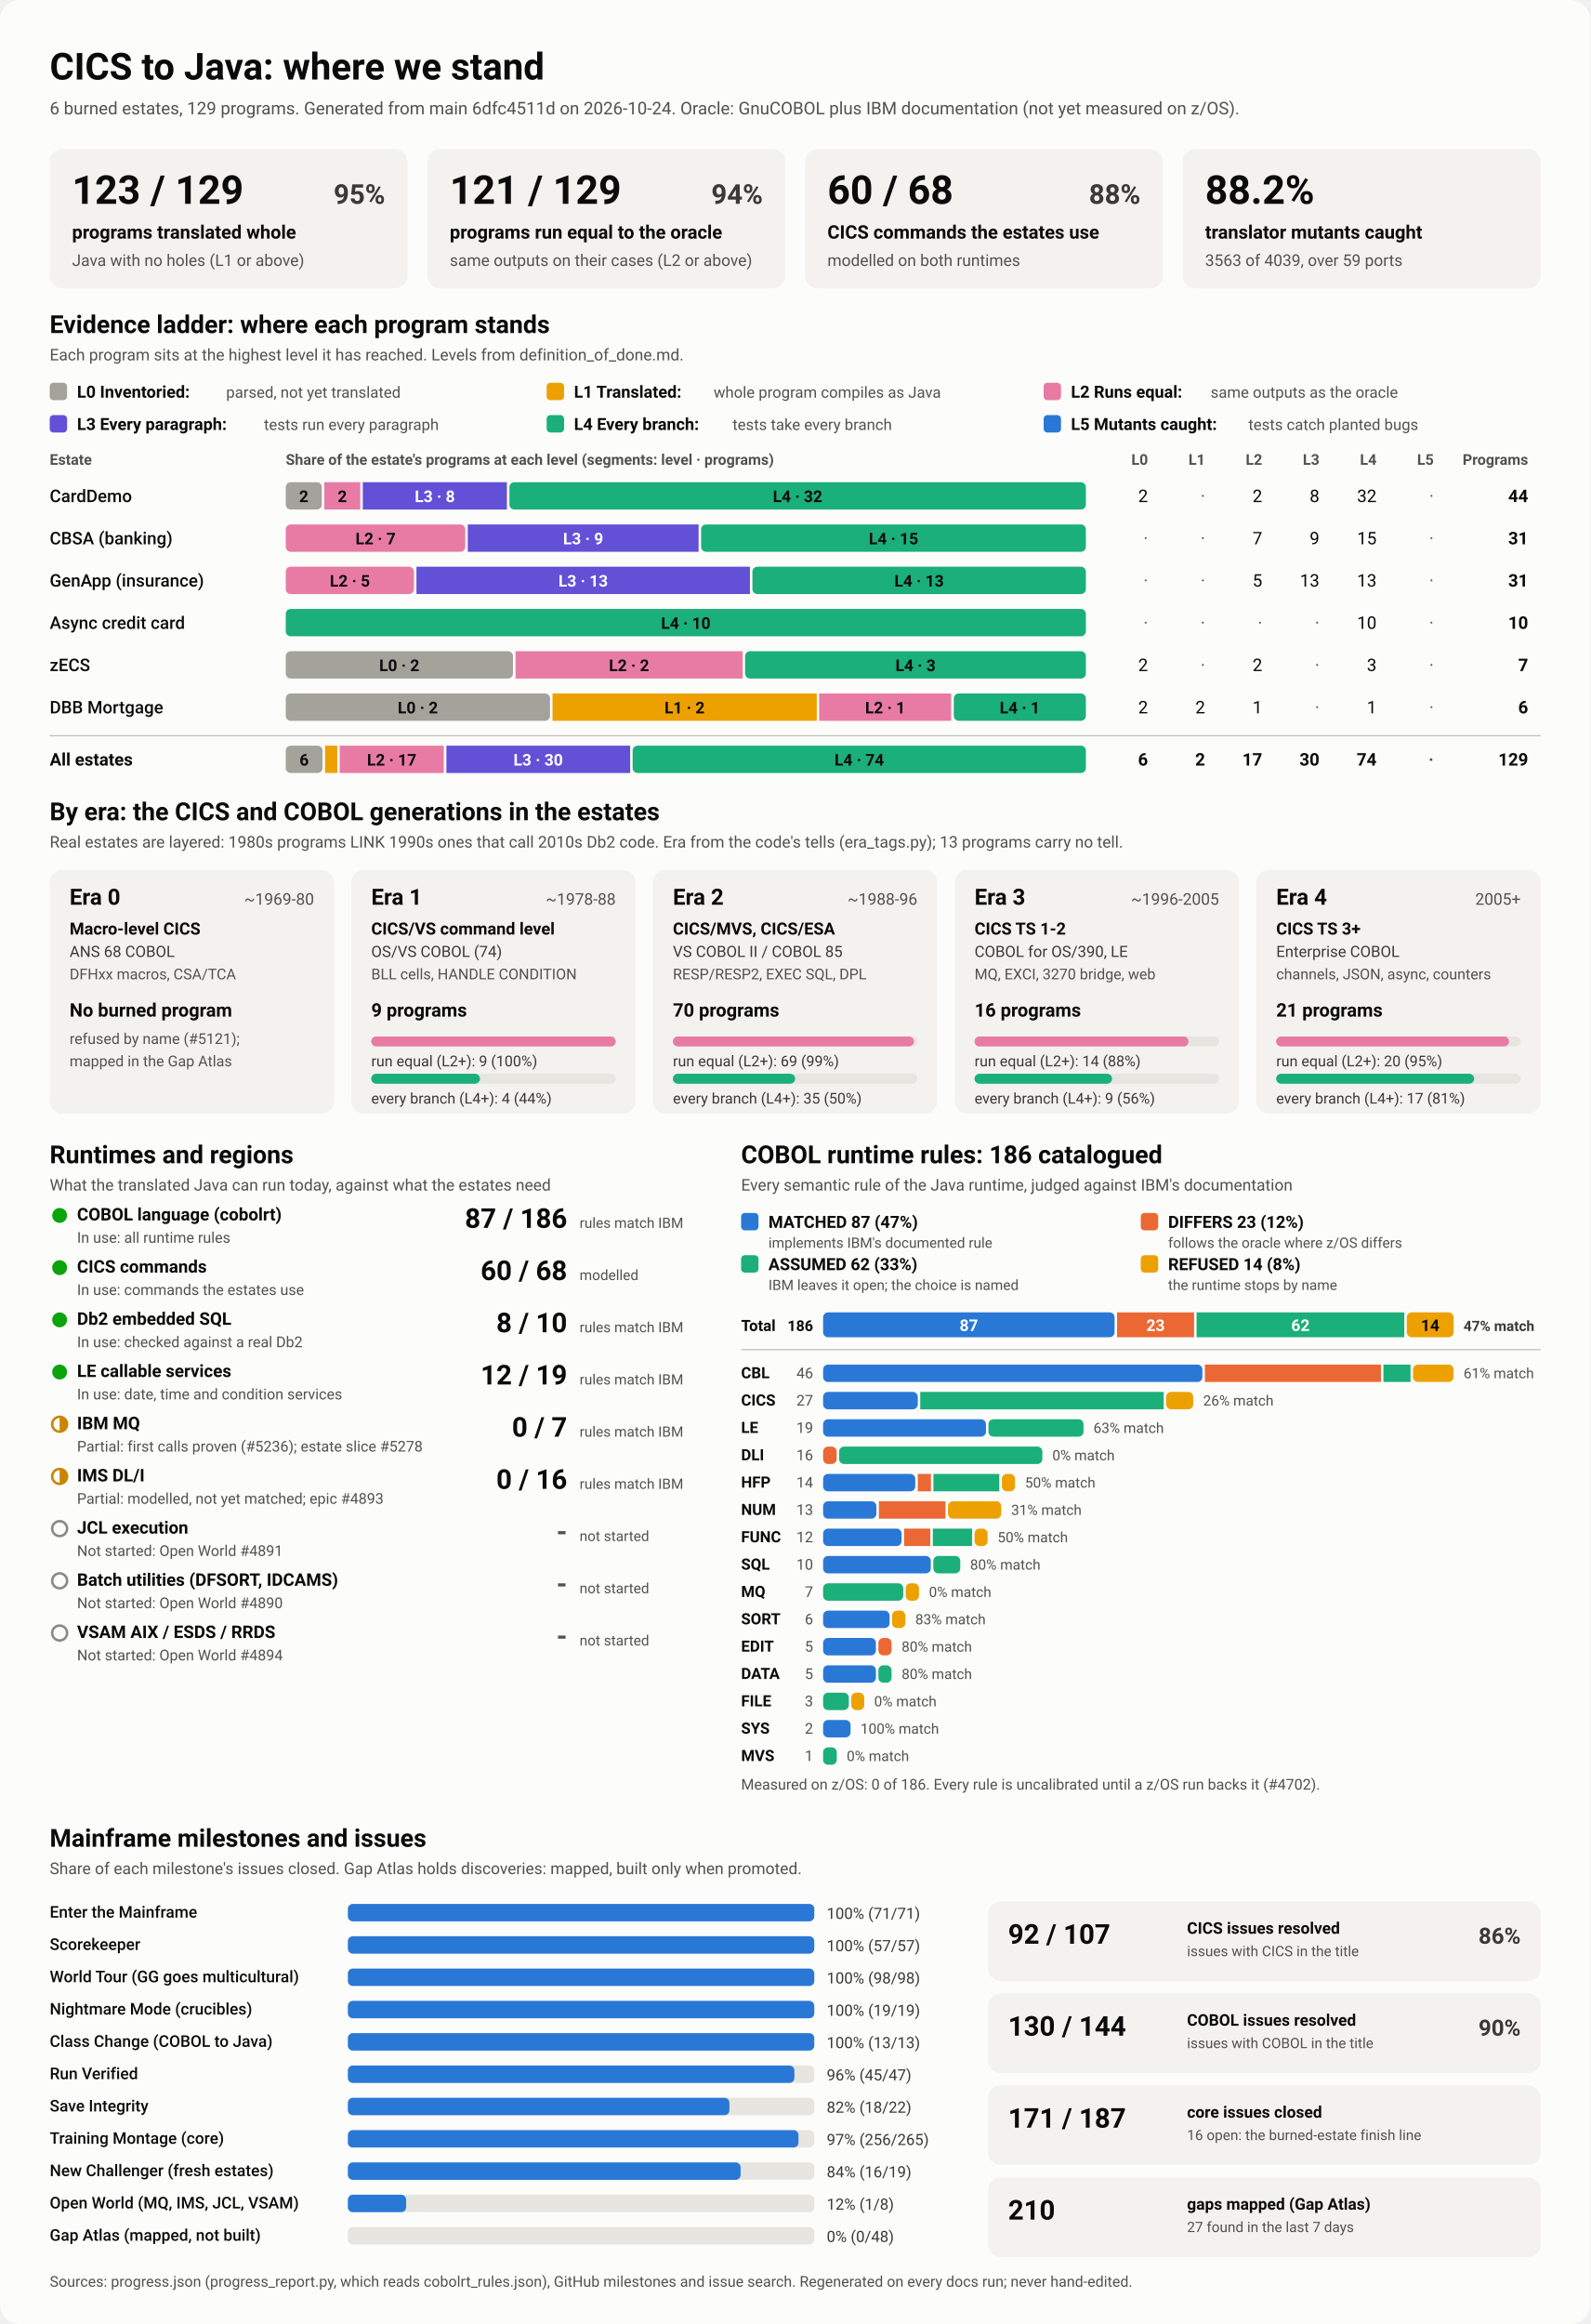
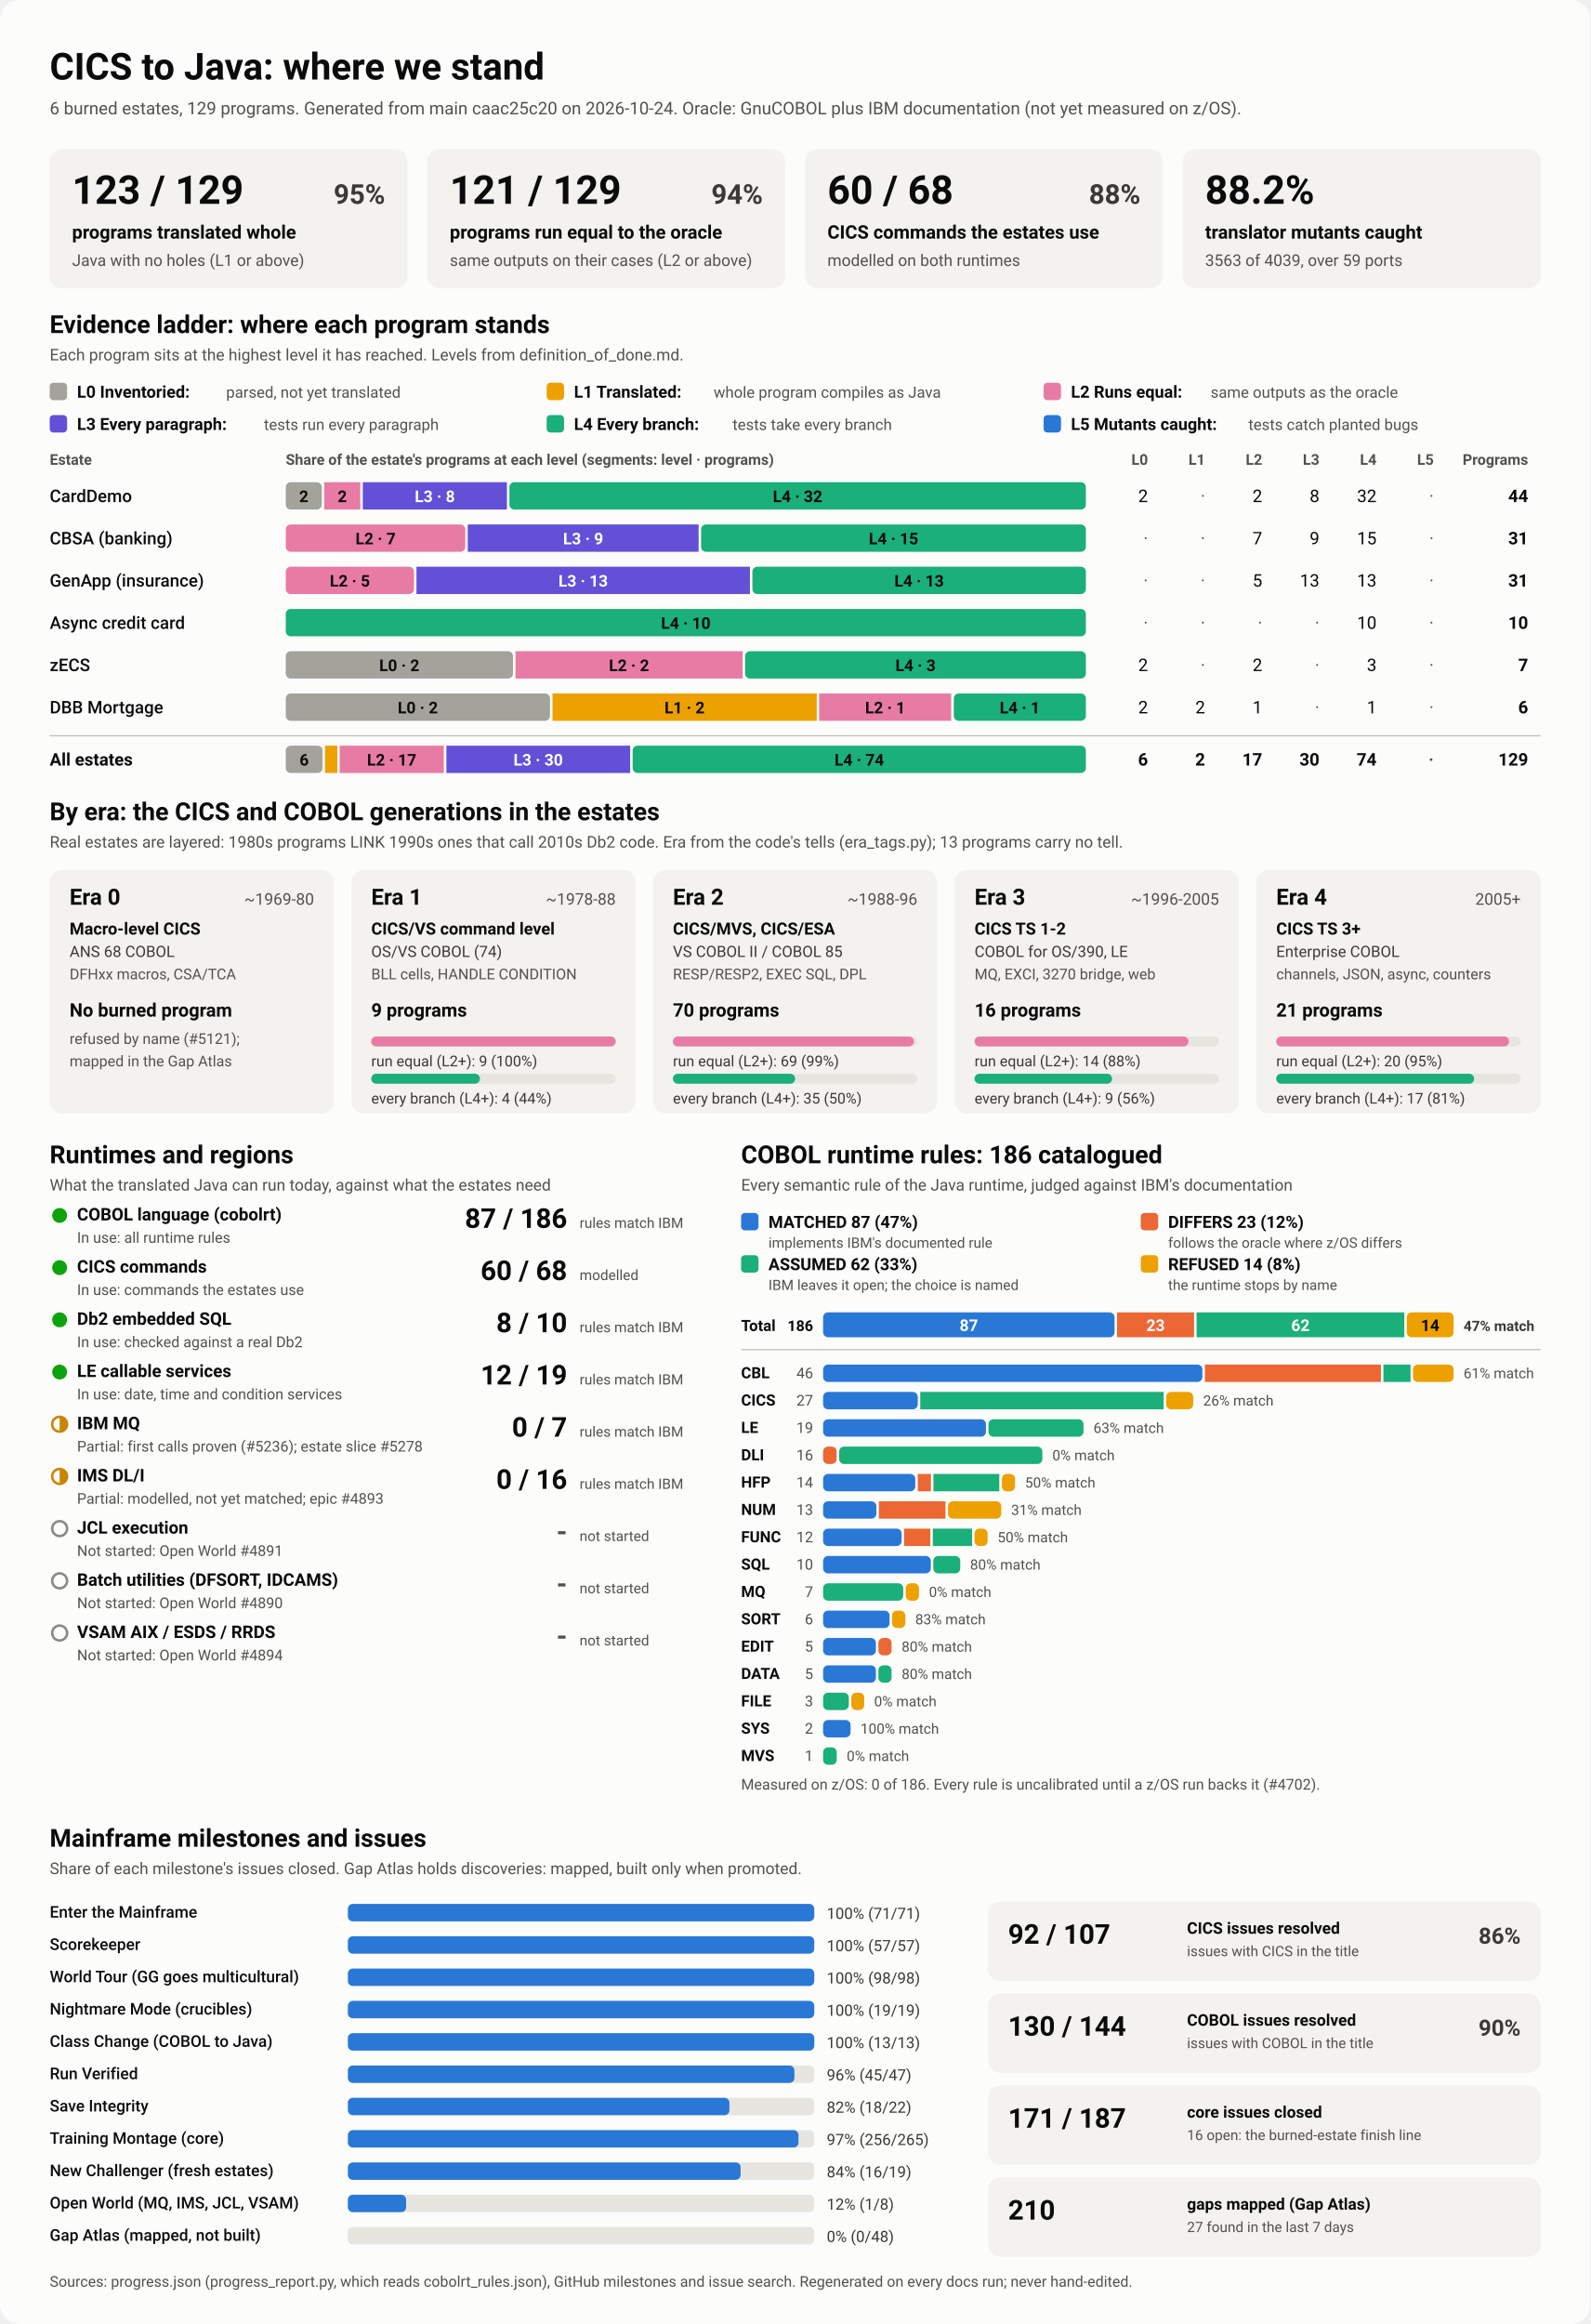
<svg xmlns="http://www.w3.org/2000/svg" viewBox="0 0 1280 1870" width="1280" height="1870" role="img" aria-labelledby="ttl">
  <style>
    svg { font-family: system-ui, -apple-system, 'Segoe UI', Roboto, Helvetica, Arial, sans-serif; }
    .bg { fill: #fcfcfb; }
    .card { fill: #f3f2ef; }
    .track { fill: #e6e5e0; }
    .rule { stroke: #c3c2b7; stroke-width: 1; }
    .t1 { fill: #0b0b0b; } .t2 { fill: #3a3936; } .t3 { fill: #52514e; }
    .on-dark { fill: #ffffff; } .on-light { fill: #0b0b0b; }
    .lv0 { fill: #a3a29b; } .lv1 { fill: #eda100; } .lv2 { fill: #e87ba4; } .lv3 { fill: #6250d6; } .lv4 { fill: #1baf7a; } .lv5 { fill: #2a78d6; } 
    .s0 { fill: #2a78d6; } .s1 { fill: #eb6834; } .s2 { fill: #1baf7a; } .s3 { fill: #eda100; } 
    .prog { fill: #2a78d6; }
    .st-good { fill: #0ca30c; } .st-warn { fill: none; stroke: #c98500; stroke-width: 2; }
    .st-warn-fill { fill: #c98500; } .st-none { fill: none; stroke: #8a8984; stroke-width: 2; }
    @media (prefers-color-scheme: dark) {
      .bg { fill: #1a1a19; } .card { fill: #242422; } .track { fill: #383835; } .rule { stroke: #52514e; }
      .t1 { fill: #f0efec; } .t2 { fill: #dddcd6; } .t3 { fill: #c3c2b7; }
      .on-light { fill: #0b0b0b; } .prog { fill: #3987e5; }
      .lv0 { fill: #6b6a64; } .lv1 { fill: #c98500; } .lv2 { fill: #d55181; } .lv3 { fill: #9085e9; } .lv4 { fill: #199e70; } .lv5 { fill: #3987e5; } 
      .s0 { fill: #3987e5; } .s1 { fill: #d95926; } .s2 { fill: #199e70; } .s3 { fill: #c98500; } 
    }
  </style>
  <rect class="bg" width="1280" height="1870" rx="16" />
  <text x="40.0" y="64.0" class="t1" font-size="30" font-weight="700" text-anchor="start">CICS to Java: where we stand</text>
-   <text x="40.0" y="92.0" class="t3" font-size="14" font-weight="400" text-anchor="start">6 burned estates, 129 programs. Generated from main 6dfc4511d on 2026-10-24. Oracle: GnuCOBOL plus IBM documentation (not yet measured on z/OS).</text>
+   <text x="40.0" y="92.0" class="t3" font-size="14" font-weight="400" text-anchor="start">6 burned estates, 129 programs. Generated from main caac25c20 on 2026-10-24. Oracle: GnuCOBOL plus IBM documentation (not yet measured on z/OS).</text>
  <rect x="40.0" y="120.0" width="288.0" height="112.0" rx="10" class="card" />
  <text x="58.0" y="164.0" class="t1" font-size="32" font-weight="700" text-anchor="start">123 / 129</text>
  <text x="310.0" y="164.0" class="t2" font-size="22" font-weight="600" text-anchor="end">95%</text>
  <text x="58.0" y="192.0" class="t1" font-size="15" font-weight="600" text-anchor="start">programs translated whole</text>
  <text x="58.0" y="214.0" class="t3" font-size="13" font-weight="400" text-anchor="start">Java with no holes (L1 or above)</text>
  <rect x="344.0" y="120.0" width="288.0" height="112.0" rx="10" class="card" />
  <text x="362.0" y="164.0" class="t1" font-size="32" font-weight="700" text-anchor="start">121 / 129</text>
  <text x="614.0" y="164.0" class="t2" font-size="22" font-weight="600" text-anchor="end">94%</text>
  <text x="362.0" y="192.0" class="t1" font-size="15" font-weight="600" text-anchor="start">programs run equal to the oracle</text>
  <text x="362.0" y="214.0" class="t3" font-size="13" font-weight="400" text-anchor="start">same outputs on their cases (L2 or above)</text>
  <rect x="648.0" y="120.0" width="288.0" height="112.0" rx="10" class="card" />
  <text x="666.0" y="164.0" class="t1" font-size="32" font-weight="700" text-anchor="start">60 / 68</text>
  <text x="918.0" y="164.0" class="t2" font-size="22" font-weight="600" text-anchor="end">88%</text>
  <text x="666.0" y="192.0" class="t1" font-size="15" font-weight="600" text-anchor="start">CICS commands the estates use</text>
  <text x="666.0" y="214.0" class="t3" font-size="13" font-weight="400" text-anchor="start">modelled on both runtimes</text>
  <rect x="952.0" y="120.0" width="288.0" height="112.0" rx="10" class="card" />
  <text x="970.0" y="164.0" class="t1" font-size="32" font-weight="700" text-anchor="start">88.2%</text>
  <text x="970.0" y="192.0" class="t1" font-size="15" font-weight="600" text-anchor="start">translator mutants caught</text>
  <text x="970.0" y="214.0" class="t3" font-size="13" font-weight="400" text-anchor="start">3563 of 4039, over 59 ports</text>
  <text x="40.0" y="268.0" class="t1" font-size="20" font-weight="700" text-anchor="start">Evidence ladder: where each program stands</text>
  <text x="40.0" y="290.0" class="t3" font-size="13" font-weight="400" text-anchor="start">Each program sits at the highest level it has reached. Levels from definition_of_done.md.</text>
  <rect x="40.0" y="308.0" width="14.0" height="14.0" rx="3" class="lv0" />
  <text x="62.0" y="320.0" class="t1" font-size="13.5" font-weight="600" text-anchor="start">L0 Inventoried:</text>
  <text x="182.0" y="320.0" class="t3" font-size="12.5" font-weight="400" text-anchor="start">parsed, not yet translated</text>
  <rect x="440.0" y="308.0" width="14.0" height="14.0" rx="3" class="lv1" />
  <text x="462.0" y="320.0" class="t1" font-size="13.5" font-weight="600" text-anchor="start">L1 Translated:</text>
  <text x="574.4" y="320.0" class="t3" font-size="12.5" font-weight="400" text-anchor="start">whole program compiles as Java</text>
  <rect x="840.0" y="308.0" width="14.0" height="14.0" rx="3" class="lv2" />
  <text x="862.0" y="320.0" class="t1" font-size="13.5" font-weight="600" text-anchor="start">L2 Runs equal:</text>
  <text x="974.4" y="320.0" class="t3" font-size="12.5" font-weight="400" text-anchor="start">same outputs as the oracle</text>
  <rect x="40.0" y="334.0" width="14.0" height="14.0" rx="3" class="lv3" />
  <text x="62.0" y="346.0" class="t1" font-size="13.5" font-weight="600" text-anchor="start">L3 Every paragraph:</text>
  <text x="212.4" y="346.0" class="t3" font-size="12.5" font-weight="400" text-anchor="start">tests run every paragraph</text>
  <rect x="440.0" y="334.0" width="14.0" height="14.0" rx="3" class="lv4" />
  <text x="462.0" y="346.0" class="t1" font-size="13.5" font-weight="600" text-anchor="start">L4 Every branch:</text>
  <text x="589.6" y="346.0" class="t3" font-size="12.5" font-weight="400" text-anchor="start">tests take every branch</text>
  <rect x="840.0" y="334.0" width="14.0" height="14.0" rx="3" class="lv5" />
  <text x="862.0" y="346.0" class="t1" font-size="13.5" font-weight="600" text-anchor="start">L5 Mutants caught:</text>
  <text x="1004.8" y="346.0" class="t3" font-size="12.5" font-weight="400" text-anchor="start">tests catch planted bugs</text>
  <text x="40.0" y="374.0" class="t3" font-size="12" font-weight="600" text-anchor="start">Estate</text>
  <text x="230.0" y="374.0" class="t3" font-size="12" font-weight="600" text-anchor="start">Share of the estate's programs at each level (segments: level · programs)</text>
  <text x="924.0" y="374.0" class="t3" font-size="12" font-weight="600" text-anchor="end">L0</text>
  <text x="970.0" y="374.0" class="t3" font-size="12" font-weight="600" text-anchor="end">L1</text>
  <text x="1016.0" y="374.0" class="t3" font-size="12" font-weight="600" text-anchor="end">L2</text>
  <text x="1062.0" y="374.0" class="t3" font-size="12" font-weight="600" text-anchor="end">L3</text>
  <text x="1108.0" y="374.0" class="t3" font-size="12" font-weight="600" text-anchor="end">L4</text>
  <text x="1154.0" y="374.0" class="t3" font-size="12" font-weight="600" text-anchor="end">L5</text>
  <text x="1230.0" y="374.0" class="t3" font-size="12" font-weight="600" text-anchor="end">Programs</text>
  <text x="40.0" y="404.0" class="t1" font-size="14" font-weight="500" text-anchor="start">CardDemo</text>
  <rect x="230.0" y="388.0" width="29.0" height="22.0" rx="4" class="lv0" />
  <text x="244.5" y="404.0" class="on-light" font-size="13" font-weight="600" text-anchor="middle">2</text>
  <rect x="261.0" y="388.0" width="29.0" height="22.0" rx="0" class="lv2" />
  <text x="275.5" y="404.0" class="on-light" font-size="13" font-weight="600" text-anchor="middle">2</text>
  <rect x="292.0" y="388.0" width="116.0" height="22.0" rx="0" class="lv3" />
  <text x="350.0" y="404.0" class="on-dark" font-size="13" font-weight="600" text-anchor="middle">L3 · 8</text>
  <rect x="410.0" y="388.0" width="464.0" height="22.0" rx="4" class="lv4" />
  <text x="642.0" y="404.0" class="on-light" font-size="13" font-weight="600" text-anchor="middle">L4 · 32</text>
  <text x="924.0" y="404.0" class="t1" font-size="14" font-weight="400" text-anchor="end">2</text>
  <text x="970.0" y="404.0" class="t3" font-size="14" font-weight="400" text-anchor="end">·</text>
  <text x="1016.0" y="404.0" class="t1" font-size="14" font-weight="400" text-anchor="end">2</text>
  <text x="1062.0" y="404.0" class="t1" font-size="14" font-weight="400" text-anchor="end">8</text>
  <text x="1108.0" y="404.0" class="t1" font-size="14" font-weight="400" text-anchor="end">32</text>
  <text x="1154.0" y="404.0" class="t3" font-size="14" font-weight="400" text-anchor="end">·</text>
  <text x="1230.0" y="404.0" class="t1" font-size="14" font-weight="700" text-anchor="end">44</text>
  <text x="40.0" y="438.0" class="t1" font-size="14" font-weight="500" text-anchor="start">CBSA (banking)</text>
  <rect x="230.0" y="422.0" width="144.5" height="22.0" rx="4" class="lv2" />
  <text x="302.3" y="438.0" class="on-light" font-size="13" font-weight="600" text-anchor="middle">L2 · 7</text>
  <rect x="376.5" y="422.0" width="185.8" height="22.0" rx="0" class="lv3" />
  <text x="469.4" y="438.0" class="on-dark" font-size="13" font-weight="600" text-anchor="middle">L3 · 9</text>
  <rect x="564.3" y="422.0" width="309.7" height="22.0" rx="4" class="lv4" />
  <text x="719.2" y="438.0" class="on-light" font-size="13" font-weight="600" text-anchor="middle">L4 · 15</text>
  <text x="924.0" y="438.0" class="t3" font-size="14" font-weight="400" text-anchor="end">·</text>
  <text x="970.0" y="438.0" class="t3" font-size="14" font-weight="400" text-anchor="end">·</text>
  <text x="1016.0" y="438.0" class="t1" font-size="14" font-weight="400" text-anchor="end">7</text>
  <text x="1062.0" y="438.0" class="t1" font-size="14" font-weight="400" text-anchor="end">9</text>
  <text x="1108.0" y="438.0" class="t1" font-size="14" font-weight="400" text-anchor="end">15</text>
  <text x="1154.0" y="438.0" class="t3" font-size="14" font-weight="400" text-anchor="end">·</text>
  <text x="1230.0" y="438.0" class="t1" font-size="14" font-weight="700" text-anchor="end">31</text>
  <text x="40.0" y="472.0" class="t1" font-size="14" font-weight="500" text-anchor="start">GenApp (insurance)</text>
  <rect x="230.0" y="456.0" width="103.2" height="22.0" rx="4" class="lv2" />
  <text x="281.6" y="472.0" class="on-light" font-size="13" font-weight="600" text-anchor="middle">L2 · 5</text>
  <rect x="335.2" y="456.0" width="268.4" height="22.0" rx="0" class="lv3" />
  <text x="469.4" y="472.0" class="on-dark" font-size="13" font-weight="600" text-anchor="middle">L3 · 13</text>
  <rect x="605.6" y="456.0" width="268.4" height="22.0" rx="4" class="lv4" />
  <text x="739.8" y="472.0" class="on-light" font-size="13" font-weight="600" text-anchor="middle">L4 · 13</text>
  <text x="924.0" y="472.0" class="t3" font-size="14" font-weight="400" text-anchor="end">·</text>
  <text x="970.0" y="472.0" class="t3" font-size="14" font-weight="400" text-anchor="end">·</text>
  <text x="1016.0" y="472.0" class="t1" font-size="14" font-weight="400" text-anchor="end">5</text>
  <text x="1062.0" y="472.0" class="t1" font-size="14" font-weight="400" text-anchor="end">13</text>
  <text x="1108.0" y="472.0" class="t1" font-size="14" font-weight="400" text-anchor="end">13</text>
  <text x="1154.0" y="472.0" class="t3" font-size="14" font-weight="400" text-anchor="end">·</text>
  <text x="1230.0" y="472.0" class="t1" font-size="14" font-weight="700" text-anchor="end">31</text>
  <text x="40.0" y="506.0" class="t1" font-size="14" font-weight="500" text-anchor="start">Async credit card</text>
  <rect x="230.0" y="490.0" width="644.0" height="22.0" rx="4" class="lv4" />
  <text x="552.0" y="506.0" class="on-light" font-size="13" font-weight="600" text-anchor="middle">L4 · 10</text>
  <text x="924.0" y="506.0" class="t3" font-size="14" font-weight="400" text-anchor="end">·</text>
  <text x="970.0" y="506.0" class="t3" font-size="14" font-weight="400" text-anchor="end">·</text>
  <text x="1016.0" y="506.0" class="t3" font-size="14" font-weight="400" text-anchor="end">·</text>
  <text x="1062.0" y="506.0" class="t3" font-size="14" font-weight="400" text-anchor="end">·</text>
  <text x="1108.0" y="506.0" class="t1" font-size="14" font-weight="400" text-anchor="end">10</text>
  <text x="1154.0" y="506.0" class="t3" font-size="14" font-weight="400" text-anchor="end">·</text>
  <text x="1230.0" y="506.0" class="t1" font-size="14" font-weight="700" text-anchor="end">10</text>
  <text x="40.0" y="540.0" class="t1" font-size="14" font-weight="500" text-anchor="start">zECS</text>
  <rect x="230.0" y="524.0" width="182.9" height="22.0" rx="4" class="lv0" />
  <text x="321.4" y="540.0" class="on-light" font-size="13" font-weight="600" text-anchor="middle">L0 · 2</text>
  <rect x="414.9" y="524.0" width="182.9" height="22.0" rx="0" class="lv2" />
  <text x="506.3" y="540.0" class="on-light" font-size="13" font-weight="600" text-anchor="middle">L2 · 2</text>
  <rect x="599.7" y="524.0" width="274.3" height="22.0" rx="4" class="lv4" />
  <text x="736.9" y="540.0" class="on-light" font-size="13" font-weight="600" text-anchor="middle">L4 · 3</text>
  <text x="924.0" y="540.0" class="t1" font-size="14" font-weight="400" text-anchor="end">2</text>
  <text x="970.0" y="540.0" class="t3" font-size="14" font-weight="400" text-anchor="end">·</text>
  <text x="1016.0" y="540.0" class="t1" font-size="14" font-weight="400" text-anchor="end">2</text>
  <text x="1062.0" y="540.0" class="t3" font-size="14" font-weight="400" text-anchor="end">·</text>
  <text x="1108.0" y="540.0" class="t1" font-size="14" font-weight="400" text-anchor="end">3</text>
  <text x="1154.0" y="540.0" class="t3" font-size="14" font-weight="400" text-anchor="end">·</text>
  <text x="1230.0" y="540.0" class="t1" font-size="14" font-weight="700" text-anchor="end">7</text>
  <text x="40.0" y="574.0" class="t1" font-size="14" font-weight="500" text-anchor="start">DBB Mortgage</text>
  <rect x="230.0" y="558.0" width="212.7" height="22.0" rx="4" class="lv0" />
  <text x="336.3" y="574.0" class="on-light" font-size="13" font-weight="600" text-anchor="middle">L0 · 2</text>
  <rect x="444.7" y="558.0" width="212.7" height="22.0" rx="0" class="lv1" />
  <text x="551.0" y="574.0" class="on-light" font-size="13" font-weight="600" text-anchor="middle">L1 · 2</text>
  <rect x="659.3" y="558.0" width="106.3" height="22.0" rx="0" class="lv2" />
  <text x="712.5" y="574.0" class="on-light" font-size="13" font-weight="600" text-anchor="middle">L2 · 1</text>
  <rect x="767.7" y="558.0" width="106.3" height="22.0" rx="4" class="lv4" />
  <text x="820.8" y="574.0" class="on-light" font-size="13" font-weight="600" text-anchor="middle">L4 · 1</text>
  <text x="924.0" y="574.0" class="t1" font-size="14" font-weight="400" text-anchor="end">2</text>
  <text x="970.0" y="574.0" class="t1" font-size="14" font-weight="400" text-anchor="end">2</text>
  <text x="1016.0" y="574.0" class="t1" font-size="14" font-weight="400" text-anchor="end">1</text>
  <text x="1062.0" y="574.0" class="t3" font-size="14" font-weight="400" text-anchor="end">·</text>
  <text x="1108.0" y="574.0" class="t1" font-size="14" font-weight="400" text-anchor="end">1</text>
  <text x="1154.0" y="574.0" class="t3" font-size="14" font-weight="400" text-anchor="end">·</text>
  <text x="1230.0" y="574.0" class="t1" font-size="14" font-weight="700" text-anchor="end">6</text>
  <line x1="40" x2="1240" y1="592" y2="592" class="rule" />
  <text x="40.0" y="616.0" class="t1" font-size="14" font-weight="700" text-anchor="start">All estates</text>
  <rect x="230.0" y="600.0" width="29.6" height="22.0" rx="4" class="lv0" />
  <text x="244.8" y="616.0" class="on-light" font-size="13" font-weight="600" text-anchor="middle">6</text>
  <rect x="261.6" y="600.0" width="9.9" height="22.0" rx="0" class="lv1" />
  <rect x="273.4" y="600.0" width="83.8" height="22.0" rx="0" class="lv2" />
  <text x="315.3" y="616.0" class="on-light" font-size="13" font-weight="600" text-anchor="middle">L2 · 17</text>
  <rect x="359.3" y="600.0" width="147.9" height="22.0" rx="0" class="lv3" />
  <text x="433.2" y="616.0" class="on-dark" font-size="13" font-weight="600" text-anchor="middle">L3 · 30</text>
  <rect x="509.2" y="600.0" width="364.8" height="22.0" rx="4" class="lv4" />
  <text x="691.6" y="616.0" class="on-light" font-size="13" font-weight="600" text-anchor="middle">L4 · 74</text>
  <text x="924.0" y="616.0" class="t1" font-size="14" font-weight="700" text-anchor="end">6</text>
  <text x="970.0" y="616.0" class="t1" font-size="14" font-weight="700" text-anchor="end">2</text>
  <text x="1016.0" y="616.0" class="t1" font-size="14" font-weight="700" text-anchor="end">17</text>
  <text x="1062.0" y="616.0" class="t1" font-size="14" font-weight="700" text-anchor="end">30</text>
  <text x="1108.0" y="616.0" class="t1" font-size="14" font-weight="700" text-anchor="end">74</text>
  <text x="1154.0" y="616.0" class="t3" font-size="14" font-weight="700" text-anchor="end">·</text>
  <text x="1230.0" y="616.0" class="t1" font-size="14" font-weight="700" text-anchor="end">129</text>
  <text x="40.0" y="660.0" class="t1" font-size="20" font-weight="700" text-anchor="start">By era: the CICS and COBOL generations in the estates</text>
  <text x="40.0" y="682.0" class="t3" font-size="13" font-weight="400" text-anchor="start">Real estates are layered: 1980s programs LINK 1990s ones that call 2010s Db2 code. Era from the code's tells (era_tags.py); 13 programs carry no tell.</text>
  <rect x="40.0" y="700.0" width="228.8" height="196.0" rx="10" class="card" />
  <text x="56.0" y="728.0" class="t1" font-size="18" font-weight="700" text-anchor="start">Era 0</text>
  <text x="252.8" y="728.0" class="t3" font-size="13" font-weight="400" text-anchor="end">~1969-80</text>
  <text x="56.0" y="752.0" class="t1" font-size="13.5" font-weight="600" text-anchor="start">Macro-level CICS</text>
  <text x="56.0" y="770.0" class="t2" font-size="12.5" font-weight="400" text-anchor="start">ANS 68 COBOL</text>
  <text x="56.0" y="788.0" class="t3" font-size="12" font-weight="400" text-anchor="start">DFHxx macros, CSA/TCA</text>
  <text x="56.0" y="818.0" class="t1" font-size="15" font-weight="700" text-anchor="start">No burned program</text>
  <text x="56.0" y="840.0" class="t3" font-size="12" font-weight="400" text-anchor="start">refused by name (#5121);</text>
  <text x="56.0" y="858.0" class="t3" font-size="12" font-weight="400" text-anchor="start">mapped in the Gap Atlas</text>
  <rect x="282.8" y="700.0" width="228.8" height="196.0" rx="10" class="card" />
  <text x="298.8" y="728.0" class="t1" font-size="18" font-weight="700" text-anchor="start">Era 1</text>
  <text x="495.6" y="728.0" class="t3" font-size="13" font-weight="400" text-anchor="end">~1978-88</text>
  <text x="298.8" y="752.0" class="t1" font-size="13.5" font-weight="600" text-anchor="start">CICS/VS command level</text>
  <text x="298.8" y="770.0" class="t2" font-size="12.5" font-weight="400" text-anchor="start">OS/VS COBOL (74)</text>
  <text x="298.8" y="788.0" class="t3" font-size="12" font-weight="400" text-anchor="start">BLL cells, HANDLE CONDITION</text>
  <text x="298.8" y="818.0" class="t1" font-size="15" font-weight="700" text-anchor="start">9 programs</text>
  <rect x="298.8" y="834.0" width="196.8" height="8.0" rx="4" class="track" />
  <rect x="298.8" y="834.0" width="196.8" height="8.0" rx="4" class="lv2" />
  <text x="298.8" y="858.0" class="t2" font-size="12" font-weight="400" text-anchor="start">run equal (L2+): 9 (100%)</text>
  <rect x="298.8" y="864.0" width="196.8" height="8.0" rx="4" class="track" />
  <rect x="298.8" y="864.0" width="87.5" height="8.0" rx="4" class="lv4" />
  <text x="298.8" y="888.0" class="t2" font-size="12" font-weight="400" text-anchor="start">every branch (L4+): 4 (44%)</text>
  <rect x="525.6" y="700.0" width="228.8" height="196.0" rx="10" class="card" />
  <text x="541.6" y="728.0" class="t1" font-size="18" font-weight="700" text-anchor="start">Era 2</text>
  <text x="738.4" y="728.0" class="t3" font-size="13" font-weight="400" text-anchor="end">~1988-96</text>
  <text x="541.6" y="752.0" class="t1" font-size="13.5" font-weight="600" text-anchor="start">CICS/MVS, CICS/ESA</text>
  <text x="541.6" y="770.0" class="t2" font-size="12.5" font-weight="400" text-anchor="start">VS COBOL II / COBOL 85</text>
  <text x="541.6" y="788.0" class="t3" font-size="12" font-weight="400" text-anchor="start">RESP/RESP2, EXEC SQL, DPL</text>
  <text x="541.6" y="818.0" class="t1" font-size="15" font-weight="700" text-anchor="start">70 programs</text>
  <rect x="541.6" y="834.0" width="196.8" height="8.0" rx="4" class="track" />
  <rect x="541.6" y="834.0" width="194.0" height="8.0" rx="4" class="lv2" />
  <text x="541.6" y="858.0" class="t2" font-size="12" font-weight="400" text-anchor="start">run equal (L2+): 69 (99%)</text>
  <rect x="541.6" y="864.0" width="196.8" height="8.0" rx="4" class="track" />
  <rect x="541.6" y="864.0" width="98.4" height="8.0" rx="4" class="lv4" />
  <text x="541.6" y="888.0" class="t2" font-size="12" font-weight="400" text-anchor="start">every branch (L4+): 35 (50%)</text>
  <rect x="768.4" y="700.0" width="228.8" height="196.0" rx="10" class="card" />
  <text x="784.4" y="728.0" class="t1" font-size="18" font-weight="700" text-anchor="start">Era 3</text>
  <text x="981.2" y="728.0" class="t3" font-size="13" font-weight="400" text-anchor="end">~1996-2005</text>
  <text x="784.4" y="752.0" class="t1" font-size="13.5" font-weight="600" text-anchor="start">CICS TS 1-2</text>
  <text x="784.4" y="770.0" class="t2" font-size="12.5" font-weight="400" text-anchor="start">COBOL for OS/390, LE</text>
  <text x="784.4" y="788.0" class="t3" font-size="12" font-weight="400" text-anchor="start">MQ, EXCI, 3270 bridge, web</text>
  <text x="784.4" y="818.0" class="t1" font-size="15" font-weight="700" text-anchor="start">16 programs</text>
  <rect x="784.4" y="834.0" width="196.8" height="8.0" rx="4" class="track" />
  <rect x="784.4" y="834.0" width="172.2" height="8.0" rx="4" class="lv2" />
  <text x="784.4" y="858.0" class="t2" font-size="12" font-weight="400" text-anchor="start">run equal (L2+): 14 (88%)</text>
  <rect x="784.4" y="864.0" width="196.8" height="8.0" rx="4" class="track" />
  <rect x="784.4" y="864.0" width="110.7" height="8.0" rx="4" class="lv4" />
  <text x="784.4" y="888.0" class="t2" font-size="12" font-weight="400" text-anchor="start">every branch (L4+): 9 (56%)</text>
  <rect x="1011.2" y="700.0" width="228.8" height="196.0" rx="10" class="card" />
  <text x="1027.2" y="728.0" class="t1" font-size="18" font-weight="700" text-anchor="start">Era 4</text>
  <text x="1224.0" y="728.0" class="t3" font-size="13" font-weight="400" text-anchor="end">2005+</text>
  <text x="1027.2" y="752.0" class="t1" font-size="13.5" font-weight="600" text-anchor="start">CICS TS 3+</text>
  <text x="1027.2" y="770.0" class="t2" font-size="12.5" font-weight="400" text-anchor="start">Enterprise COBOL</text>
  <text x="1027.2" y="788.0" class="t3" font-size="12" font-weight="400" text-anchor="start">channels, JSON, async, counters</text>
  <text x="1027.2" y="818.0" class="t1" font-size="15" font-weight="700" text-anchor="start">21 programs</text>
  <rect x="1027.2" y="834.0" width="196.8" height="8.0" rx="4" class="track" />
  <rect x="1027.2" y="834.0" width="187.4" height="8.0" rx="4" class="lv2" />
  <text x="1027.2" y="858.0" class="t2" font-size="12" font-weight="400" text-anchor="start">run equal (L2+): 20 (95%)</text>
  <rect x="1027.2" y="864.0" width="196.8" height="8.0" rx="4" class="track" />
  <rect x="1027.2" y="864.0" width="159.3" height="8.0" rx="4" class="lv4" />
  <text x="1027.2" y="888.0" class="t2" font-size="12" font-weight="400" text-anchor="start">every branch (L4+): 17 (81%)</text>
  <text x="40.0" y="936.0" class="t1" font-size="20" font-weight="700" text-anchor="start">Runtimes and regions</text>
  <text x="40.0" y="958.0" class="t3" font-size="13" font-weight="400" text-anchor="start">What the translated Java can run today, against what the estates need</text>
  <circle cx="48" cy="978" r="6" class="st-good" />
  <text x="62.0" y="982.0" class="t1" font-size="14" font-weight="600" text-anchor="start">COBOL language (cobolrt)</text>
  <text x="62.0" y="1000.0" class="t3" font-size="12" font-weight="400" text-anchor="start">In use: all runtime rules</text>
  <text x="456.5" y="988.0" class="t1" font-size="22" font-weight="700" text-anchor="end">87 / 186</text>
  <text x="466.5" y="988.0" class="t3" font-size="11.5" font-weight="400" text-anchor="start">rules match IBM</text>
  <circle cx="48" cy="1020" r="6" class="st-good" />
  <text x="62.0" y="1024.0" class="t1" font-size="14" font-weight="600" text-anchor="start">CICS commands</text>
  <text x="62.0" y="1042.0" class="t3" font-size="12" font-weight="400" text-anchor="start">In use: commands the estates use</text>
  <text x="456.5" y="1030.0" class="t1" font-size="22" font-weight="700" text-anchor="end">60 / 68</text>
  <text x="466.5" y="1030.0" class="t3" font-size="11.5" font-weight="400" text-anchor="start">modelled</text>
  <circle cx="48" cy="1062" r="6" class="st-good" />
  <text x="62.0" y="1066.0" class="t1" font-size="14" font-weight="600" text-anchor="start">Db2 embedded SQL</text>
  <text x="62.0" y="1084.0" class="t3" font-size="12" font-weight="400" text-anchor="start">In use: checked against a real Db2</text>
  <text x="456.5" y="1072.0" class="t1" font-size="22" font-weight="700" text-anchor="end">8 / 10</text>
  <text x="466.5" y="1072.0" class="t3" font-size="11.5" font-weight="400" text-anchor="start">rules match IBM</text>
  <circle cx="48" cy="1104" r="6" class="st-good" />
  <text x="62.0" y="1108.0" class="t1" font-size="14" font-weight="600" text-anchor="start">LE callable services</text>
  <text x="62.0" y="1126.0" class="t3" font-size="12" font-weight="400" text-anchor="start">In use: date, time and condition services</text>
  <text x="456.5" y="1114.0" class="t1" font-size="22" font-weight="700" text-anchor="end">12 / 19</text>
  <text x="466.5" y="1114.0" class="t3" font-size="11.5" font-weight="400" text-anchor="start">rules match IBM</text>
  <circle cx="48" cy="1146" r="6" class="st-warn" />
  <path d="M 48 1140 A 6 6 0 0 1 48 1152 Z" class="st-warn-fill" />
  <text x="62.0" y="1150.0" class="t1" font-size="14" font-weight="600" text-anchor="start">IBM MQ</text>
  <text x="62.0" y="1168.0" class="t3" font-size="12" font-weight="400" text-anchor="start">Partial: first calls proven (#5236); estate slice #5278</text>
  <text x="456.5" y="1156.0" class="t1" font-size="22" font-weight="700" text-anchor="end">0 / 7</text>
  <text x="466.5" y="1156.0" class="t3" font-size="11.5" font-weight="400" text-anchor="start">rules match IBM</text>
  <circle cx="48" cy="1188" r="6" class="st-warn" />
  <path d="M 48 1182 A 6 6 0 0 1 48 1194 Z" class="st-warn-fill" />
  <text x="62.0" y="1192.0" class="t1" font-size="14" font-weight="600" text-anchor="start">IMS DL/I</text>
  <text x="62.0" y="1210.0" class="t3" font-size="12" font-weight="400" text-anchor="start">Partial: modelled, not yet matched; epic #4893</text>
  <text x="456.5" y="1198.0" class="t1" font-size="22" font-weight="700" text-anchor="end">0 / 16</text>
  <text x="466.5" y="1198.0" class="t3" font-size="11.5" font-weight="400" text-anchor="start">rules match IBM</text>
  <circle cx="48" cy="1230" r="6" class="st-none" />
  <text x="62.0" y="1234.0" class="t1" font-size="14" font-weight="600" text-anchor="start">JCL execution</text>
  <text x="62.0" y="1252.0" class="t3" font-size="12" font-weight="400" text-anchor="start">Not started: Open World #4891</text>
  <text x="456.5" y="1240.0" class="t3" font-size="22" font-weight="700" text-anchor="end">-</text>
  <text x="466.5" y="1240.0" class="t3" font-size="11.5" font-weight="400" text-anchor="start">not started</text>
  <circle cx="48" cy="1272" r="6" class="st-none" />
  <text x="62.0" y="1276.0" class="t1" font-size="14" font-weight="600" text-anchor="start">Batch utilities (DFSORT, IDCAMS)</text>
  <text x="62.0" y="1294.0" class="t3" font-size="12" font-weight="400" text-anchor="start">Not started: Open World #4890</text>
  <text x="456.5" y="1282.0" class="t3" font-size="22" font-weight="700" text-anchor="end">-</text>
  <text x="466.5" y="1282.0" class="t3" font-size="11.5" font-weight="400" text-anchor="start">not started</text>
  <circle cx="48" cy="1314" r="6" class="st-none" />
  <text x="62.0" y="1318.0" class="t1" font-size="14" font-weight="600" text-anchor="start">VSAM AIX / ESDS / RRDS</text>
  <text x="62.0" y="1336.0" class="t3" font-size="12" font-weight="400" text-anchor="start">Not started: Open World #4894</text>
  <text x="456.5" y="1324.0" class="t3" font-size="22" font-weight="700" text-anchor="end">-</text>
  <text x="466.5" y="1324.0" class="t3" font-size="11.5" font-weight="400" text-anchor="start">not started</text>
  <text x="596.5" y="936.0" class="t1" font-size="20" font-weight="700" text-anchor="start">COBOL runtime rules: 186 catalogued</text>
  <text x="596.5" y="958.0" class="t3" font-size="13" font-weight="400" text-anchor="start">Every semantic rule of the Java runtime, judged against IBM's documentation</text>
  <rect x="596.5" y="976.0" width="14.0" height="14.0" rx="3" class="s0" />
  <text x="618.5" y="988.0" class="t1" font-size="13.5" font-weight="600" text-anchor="start">MATCHED  87 (47%)</text>
  <text x="618.5" y="1004.0" class="t3" font-size="11.5" font-weight="400" text-anchor="start">implements IBM's documented rule</text>
  <rect x="918.2" y="976.0" width="14.0" height="14.0" rx="3" class="s1" />
  <text x="940.2" y="988.0" class="t1" font-size="13.5" font-weight="600" text-anchor="start">DIFFERS  23 (12%)</text>
  <text x="940.2" y="1004.0" class="t3" font-size="11.5" font-weight="400" text-anchor="start">follows the oracle where z/OS differs</text>
  <rect x="596.5" y="1010.0" width="14.0" height="14.0" rx="3" class="s2" />
  <text x="618.5" y="1022.0" class="t1" font-size="13.5" font-weight="600" text-anchor="start">ASSUMED  62 (33%)</text>
  <text x="618.5" y="1038.0" class="t3" font-size="11.5" font-weight="400" text-anchor="start">IBM leaves it open; the choice is named</text>
  <rect x="918.2" y="1010.0" width="14.0" height="14.0" rx="3" class="s3" />
  <text x="940.2" y="1022.0" class="t1" font-size="13.5" font-weight="600" text-anchor="start">REFUSED  14 (8%)</text>
  <text x="940.2" y="1038.0" class="t3" font-size="11.5" font-weight="400" text-anchor="start">the runtime stops by name</text>
  <text x="596.5" y="1071.0" class="t1" font-size="12.5" font-weight="700" text-anchor="start">Total</text>
  <text x="654.5" y="1071.0" class="t1" font-size="12" font-weight="700" text-anchor="end">186</text>
  <rect x="662.5" y="1056.0" width="234.6" height="20.0" rx="4" class="s0" />
  <text x="779.8" y="1071.0" class="on-dark" font-size="13" font-weight="600" text-anchor="middle">87</text>
  <rect x="899.1" y="1056.0" width="62.0" height="20.0" rx="0" class="s1" />
  <text x="930.1" y="1071.0" class="on-dark" font-size="13" font-weight="600" text-anchor="middle">23</text>
  <rect x="963.1" y="1056.0" width="167.2" height="20.0" rx="0" class="s2" />
  <text x="1046.7" y="1071.0" class="on-dark" font-size="13" font-weight="600" text-anchor="middle">62</text>
  <rect x="1132.3" y="1056.0" width="37.7" height="20.0" rx="4" class="s3" />
  <text x="1151.1" y="1071.0" class="on-light" font-size="13" font-weight="600" text-anchor="middle">14</text>
  <text x="1178.0" y="1071.0" class="t2" font-size="11.5" font-weight="600" text-anchor="start">47% match</text>
  <line x1="596.5" x2="1240.0" y1="1086" y2="1086" class="rule" />
  <text x="596.5" y="1109.0" class="t1" font-size="12.5" font-weight="600" text-anchor="start">CBL</text>
  <text x="654.5" y="1109.0" class="t3" font-size="12" font-weight="400" text-anchor="end">46</text>
  <rect x="662.5" y="1098.0" width="305.3" height="14.0" rx="4" class="s0" />
  <rect x="969.8" y="1098.0" width="141.7" height="14.0" rx="0" class="s1" />
  <rect x="1113.5" y="1098.0" width="21.8" height="14.0" rx="0" class="s2" />
  <rect x="1137.3" y="1098.0" width="32.7" height="14.0" rx="4" class="s3" />
  <text x="1178.0" y="1109.0" class="t3" font-size="11.5" font-weight="400" text-anchor="start">61% match</text>
  <text x="596.5" y="1131.0" class="t1" font-size="12.5" font-weight="600" text-anchor="start">CICS</text>
  <text x="654.5" y="1131.0" class="t3" font-size="12" font-weight="400" text-anchor="end">27</text>
  <rect x="662.5" y="1120.0" width="76.2" height="14.0" rx="4" class="s0" />
  <rect x="740.7" y="1120.0" width="195.9" height="14.0" rx="0" class="s2" />
  <rect x="938.6" y="1120.0" width="21.8" height="14.0" rx="4" class="s3" />
  <text x="968.4" y="1131.0" class="t3" font-size="11.5" font-weight="400" text-anchor="start">26% match</text>
  <text x="596.5" y="1153.0" class="t1" font-size="12.5" font-weight="600" text-anchor="start">LE</text>
  <text x="654.5" y="1153.0" class="t3" font-size="12" font-weight="400" text-anchor="end">19</text>
  <rect x="662.5" y="1142.0" width="131.1" height="14.0" rx="4" class="s0" />
  <rect x="795.6" y="1142.0" width="76.5" height="14.0" rx="4" class="s2" />
  <text x="880.1" y="1153.0" class="t3" font-size="11.5" font-weight="400" text-anchor="start">63% match</text>
  <text x="596.5" y="1175.0" class="t1" font-size="12.5" font-weight="600" text-anchor="start">DLI</text>
  <text x="654.5" y="1175.0" class="t3" font-size="12" font-weight="400" text-anchor="end">16</text>
  <rect x="662.5" y="1164.0" width="10.9" height="14.0" rx="4" class="s1" />
  <rect x="675.4" y="1164.0" width="163.6" height="14.0" rx="4" class="s2" />
  <text x="847.0" y="1175.0" class="t3" font-size="11.5" font-weight="400" text-anchor="start">0% match</text>
  <text x="596.5" y="1197.0" class="t1" font-size="12.5" font-weight="600" text-anchor="start">HFP</text>
  <text x="654.5" y="1197.0" class="t3" font-size="12" font-weight="400" text-anchor="end">14</text>
  <rect x="662.5" y="1186.0" width="74.2" height="14.0" rx="4" class="s0" />
  <rect x="738.7" y="1186.0" width="10.6" height="14.0" rx="0" class="s1" />
  <rect x="751.3" y="1186.0" width="53.0" height="14.0" rx="0" class="s2" />
  <rect x="806.4" y="1186.0" width="10.6" height="14.0" rx="4" class="s3" />
  <text x="825.0" y="1197.0" class="t3" font-size="11.5" font-weight="400" text-anchor="start">50% match</text>
  <text x="596.5" y="1219.0" class="t1" font-size="12.5" font-weight="600" text-anchor="start">NUM</text>
  <text x="654.5" y="1219.0" class="t3" font-size="12" font-weight="400" text-anchor="end">13</text>
  <rect x="662.5" y="1208.0" width="42.9" height="14.0" rx="4" class="s0" />
  <rect x="707.4" y="1208.0" width="53.6" height="14.0" rx="0" class="s1" />
  <rect x="763.0" y="1208.0" width="42.9" height="14.0" rx="4" class="s3" />
  <text x="813.9" y="1219.0" class="t3" font-size="11.5" font-weight="400" text-anchor="start">31% match</text>
  <text x="596.5" y="1241.0" class="t1" font-size="12.5" font-weight="600" text-anchor="start">FUNC</text>
  <text x="654.5" y="1241.0" class="t3" font-size="12" font-weight="400" text-anchor="end">12</text>
  <rect x="662.5" y="1230.0" width="63.2" height="14.0" rx="4" class="s0" />
  <rect x="727.7" y="1230.0" width="21.1" height="14.0" rx="0" class="s1" />
  <rect x="750.8" y="1230.0" width="31.6" height="14.0" rx="0" class="s2" />
  <rect x="784.4" y="1230.0" width="10.5" height="14.0" rx="4" class="s3" />
  <text x="802.9" y="1241.0" class="t3" font-size="11.5" font-weight="400" text-anchor="start">50% match</text>
  <text x="596.5" y="1263.0" class="t1" font-size="12.5" font-weight="600" text-anchor="start">SQL</text>
  <text x="654.5" y="1263.0" class="t3" font-size="12" font-weight="400" text-anchor="end">10</text>
  <rect x="662.5" y="1252.0" width="86.7" height="14.0" rx="4" class="s0" />
  <rect x="751.2" y="1252.0" width="21.7" height="14.0" rx="4" class="s2" />
  <text x="780.8" y="1263.0" class="t3" font-size="11.5" font-weight="400" text-anchor="start">80% match</text>
  <text x="596.5" y="1285.0" class="t1" font-size="12.5" font-weight="600" text-anchor="start">MQ</text>
  <text x="654.5" y="1285.0" class="t3" font-size="12" font-weight="400" text-anchor="end">7</text>
  <rect x="662.5" y="1274.0" width="64.5" height="14.0" rx="4" class="s2" />
  <rect x="729.0" y="1274.0" width="10.7" height="14.0" rx="4" class="s3" />
  <text x="747.7" y="1285.0" class="t3" font-size="11.5" font-weight="400" text-anchor="start">0% match</text>
  <text x="596.5" y="1307.0" class="t1" font-size="12.5" font-weight="600" text-anchor="start">SORT</text>
  <text x="654.5" y="1307.0" class="t3" font-size="12" font-weight="400" text-anchor="end">6</text>
  <rect x="662.5" y="1296.0" width="53.5" height="14.0" rx="4" class="s0" />
  <rect x="718.0" y="1296.0" width="10.7" height="14.0" rx="4" class="s3" />
  <text x="736.7" y="1307.0" class="t3" font-size="11.5" font-weight="400" text-anchor="start">83% match</text>
  <text x="596.5" y="1329.0" class="t1" font-size="12.5" font-weight="600" text-anchor="start">EDIT</text>
  <text x="654.5" y="1329.0" class="t3" font-size="12" font-weight="400" text-anchor="end">5</text>
  <rect x="662.5" y="1318.0" width="42.5" height="14.0" rx="4" class="s0" />
  <rect x="707.0" y="1318.0" width="10.6" height="14.0" rx="4" class="s1" />
  <text x="725.7" y="1329.0" class="t3" font-size="11.5" font-weight="400" text-anchor="start">80% match</text>
  <text x="596.5" y="1351.0" class="t1" font-size="12.5" font-weight="600" text-anchor="start">DATA</text>
  <text x="654.5" y="1351.0" class="t3" font-size="12" font-weight="400" text-anchor="end">5</text>
  <rect x="662.5" y="1340.0" width="42.5" height="14.0" rx="4" class="s0" />
  <rect x="707.0" y="1340.0" width="10.6" height="14.0" rx="4" class="s2" />
  <text x="725.7" y="1351.0" class="t3" font-size="11.5" font-weight="400" text-anchor="start">80% match</text>
  <text x="596.5" y="1373.0" class="t1" font-size="12.5" font-weight="600" text-anchor="start">FILE</text>
  <text x="654.5" y="1373.0" class="t3" font-size="12" font-weight="400" text-anchor="end">3</text>
  <rect x="662.5" y="1362.0" width="20.7" height="14.0" rx="4" class="s2" />
  <rect x="685.2" y="1362.0" width="10.4" height="14.0" rx="4" class="s3" />
  <text x="703.6" y="1373.0" class="t3" font-size="11.5" font-weight="400" text-anchor="start">0% match</text>
  <text x="596.5" y="1395.0" class="t1" font-size="12.5" font-weight="600" text-anchor="start">SYS</text>
  <text x="654.5" y="1395.0" class="t3" font-size="12" font-weight="400" text-anchor="end">2</text>
  <rect x="662.5" y="1384.0" width="22.1" height="14.0" rx="4" class="s0" />
  <text x="692.6" y="1395.0" class="t3" font-size="11.5" font-weight="400" text-anchor="start">100% match</text>
  <text x="596.5" y="1417.0" class="t1" font-size="12.5" font-weight="600" text-anchor="start">MVS</text>
  <text x="654.5" y="1417.0" class="t3" font-size="12" font-weight="400" text-anchor="end">1</text>
  <rect x="662.5" y="1406.0" width="11.0" height="14.0" rx="4" class="s2" />
  <text x="681.5" y="1417.0" class="t3" font-size="11.5" font-weight="400" text-anchor="start">0% match</text>
  <text x="596.5" y="1440.0" class="t3" font-size="12" font-weight="400" text-anchor="start">Measured on z/OS: 0 of 186. Every rule is uncalibrated until a z/OS run backs it (#4702).</text>
  <text x="40.0" y="1486.0" class="t1" font-size="20" font-weight="700" text-anchor="start">Mainframe milestones and issues</text>
  <text x="40.0" y="1508.0" class="t3" font-size="13" font-weight="400" text-anchor="start">Share of each milestone's issues closed. Gap Atlas holds discoveries: mapped, built only when promoted.</text>
  <text x="40.0" y="1543.0" class="t1" font-size="13" font-weight="500" text-anchor="start">Enter the Mainframe</text>
  <rect x="280.0" y="1532.0" width="375.4" height="14.0" rx="4" class="track" />
  <rect x="280.0" y="1532.0" width="375.4" height="14.0" rx="4" class="prog" />
  <text x="665.4" y="1544.0" class="t2" font-size="12.5" font-weight="400" text-anchor="start">100%  (71/71)</text>
  <text x="40.0" y="1569.0" class="t1" font-size="13" font-weight="500" text-anchor="start">Scorekeeper</text>
  <rect x="280.0" y="1558.0" width="375.4" height="14.0" rx="4" class="track" />
  <rect x="280.0" y="1558.0" width="375.4" height="14.0" rx="4" class="prog" />
  <text x="665.4" y="1570.0" class="t2" font-size="12.5" font-weight="400" text-anchor="start">100%  (57/57)</text>
  <text x="40.0" y="1595.0" class="t1" font-size="13" font-weight="500" text-anchor="start">World Tour (GG goes multicultural)</text>
  <rect x="280.0" y="1584.0" width="375.4" height="14.0" rx="4" class="track" />
  <rect x="280.0" y="1584.0" width="375.4" height="14.0" rx="4" class="prog" />
  <text x="665.4" y="1596.0" class="t2" font-size="12.5" font-weight="400" text-anchor="start">100%  (98/98)</text>
  <text x="40.0" y="1621.0" class="t1" font-size="13" font-weight="500" text-anchor="start">Nightmare Mode (crucibles)</text>
  <rect x="280.0" y="1610.0" width="375.4" height="14.0" rx="4" class="track" />
  <rect x="280.0" y="1610.0" width="375.4" height="14.0" rx="4" class="prog" />
  <text x="665.4" y="1622.0" class="t2" font-size="12.5" font-weight="400" text-anchor="start">100%  (19/19)</text>
  <text x="40.0" y="1647.0" class="t1" font-size="13" font-weight="500" text-anchor="start">Class Change (COBOL to Java)</text>
  <rect x="280.0" y="1636.0" width="375.4" height="14.0" rx="4" class="track" />
  <rect x="280.0" y="1636.0" width="375.4" height="14.0" rx="4" class="prog" />
  <text x="665.4" y="1648.0" class="t2" font-size="12.5" font-weight="400" text-anchor="start">100%  (13/13)</text>
  <text x="40.0" y="1673.0" class="t1" font-size="13" font-weight="500" text-anchor="start">Run Verified</text>
  <rect x="280.0" y="1662.0" width="375.4" height="14.0" rx="4" class="track" />
  <rect x="280.0" y="1662.0" width="359.4" height="14.0" rx="4" class="prog" />
  <text x="665.4" y="1674.0" class="t2" font-size="12.5" font-weight="400" text-anchor="start">96%  (45/47)</text>
  <text x="40.0" y="1699.0" class="t1" font-size="13" font-weight="500" text-anchor="start">Save Integrity</text>
  <rect x="280.0" y="1688.0" width="375.4" height="14.0" rx="4" class="track" />
  <rect x="280.0" y="1688.0" width="307.1" height="14.0" rx="4" class="prog" />
  <text x="665.4" y="1700.0" class="t2" font-size="12.5" font-weight="400" text-anchor="start">82%  (18/22)</text>
  <text x="40.0" y="1725.0" class="t1" font-size="13" font-weight="500" text-anchor="start">Training Montage (core)</text>
  <rect x="280.0" y="1714.0" width="375.4" height="14.0" rx="4" class="track" />
  <rect x="280.0" y="1714.0" width="362.7" height="14.0" rx="4" class="prog" />
  <text x="665.4" y="1726.0" class="t2" font-size="12.5" font-weight="400" text-anchor="start">97%  (256/265)</text>
  <text x="40.0" y="1751.0" class="t1" font-size="13" font-weight="500" text-anchor="start">New Challenger (fresh estates)</text>
  <rect x="280.0" y="1740.0" width="375.4" height="14.0" rx="4" class="track" />
  <rect x="280.0" y="1740.0" width="316.1" height="14.0" rx="4" class="prog" />
  <text x="665.4" y="1752.0" class="t2" font-size="12.5" font-weight="400" text-anchor="start">84%  (16/19)</text>
  <text x="40.0" y="1777.0" class="t1" font-size="13" font-weight="500" text-anchor="start">Open World (MQ, IMS, JCL, VSAM)</text>
  <rect x="280.0" y="1766.0" width="375.4" height="14.0" rx="4" class="track" />
  <rect x="280.0" y="1766.0" width="46.9" height="14.0" rx="4" class="prog" />
  <text x="665.4" y="1778.0" class="t2" font-size="12.5" font-weight="400" text-anchor="start">12%  (1/8)</text>
  <text x="40.0" y="1803.0" class="t1" font-size="13" font-weight="500" text-anchor="start">Gap Atlas (mapped, not built)</text>
  <rect x="280.0" y="1792.0" width="375.4" height="14.0" rx="4" class="track" />
  <text x="665.4" y="1804.0" class="t2" font-size="12.5" font-weight="400" text-anchor="start">0%  (0/48)</text>
  <rect x="795.4" y="1530.0" width="444.6" height="64.0" rx="10" class="card" />
  <text x="811.4" y="1564.0" class="t1" font-size="22" font-weight="700" text-anchor="start">92 / 107</text>
  <text x="1224.0" y="1564.0" class="t2" font-size="18" font-weight="600" text-anchor="end">86%</text>
  <text x="955.4" y="1556.0" class="t1" font-size="13" font-weight="600" text-anchor="start">CICS issues resolved</text>
  <text x="955.4" y="1574.0" class="t3" font-size="11.5" font-weight="400" text-anchor="start">issues with CICS in the title</text>
  <rect x="795.4" y="1604.0" width="444.6" height="64.0" rx="10" class="card" />
  <text x="811.4" y="1638.0" class="t1" font-size="22" font-weight="700" text-anchor="start">130 / 144</text>
  <text x="1224.0" y="1638.0" class="t2" font-size="18" font-weight="600" text-anchor="end">90%</text>
  <text x="955.4" y="1630.0" class="t1" font-size="13" font-weight="600" text-anchor="start">COBOL issues resolved</text>
  <text x="955.4" y="1648.0" class="t3" font-size="11.5" font-weight="400" text-anchor="start">issues with COBOL in the title</text>
  <rect x="795.4" y="1678.0" width="444.6" height="64.0" rx="10" class="card" />
  <text x="811.4" y="1712.0" class="t1" font-size="22" font-weight="700" text-anchor="start">171 / 187</text>
  <text x="955.4" y="1704.0" class="t1" font-size="13" font-weight="600" text-anchor="start">core issues closed</text>
  <text x="955.4" y="1722.0" class="t3" font-size="11.5" font-weight="400" text-anchor="start">16 open: the burned-estate finish line</text>
  <rect x="795.4" y="1752.0" width="444.6" height="64.0" rx="10" class="card" />
  <text x="811.4" y="1786.0" class="t1" font-size="22" font-weight="700" text-anchor="start">210</text>
  <text x="955.4" y="1778.0" class="t1" font-size="13" font-weight="600" text-anchor="start">gaps mapped (Gap Atlas)</text>
  <text x="955.4" y="1796.0" class="t3" font-size="11.5" font-weight="400" text-anchor="start">27 found in the last 7 days</text>
  <text x="40.0" y="1840.0" class="t3" font-size="12" font-weight="400" text-anchor="start">Sources: progress.json (progress_report.py, which reads cobolrt_rules.json), GitHub milestones and issue search. Regenerated on every docs run; never hand-edited.</text>
</svg>
